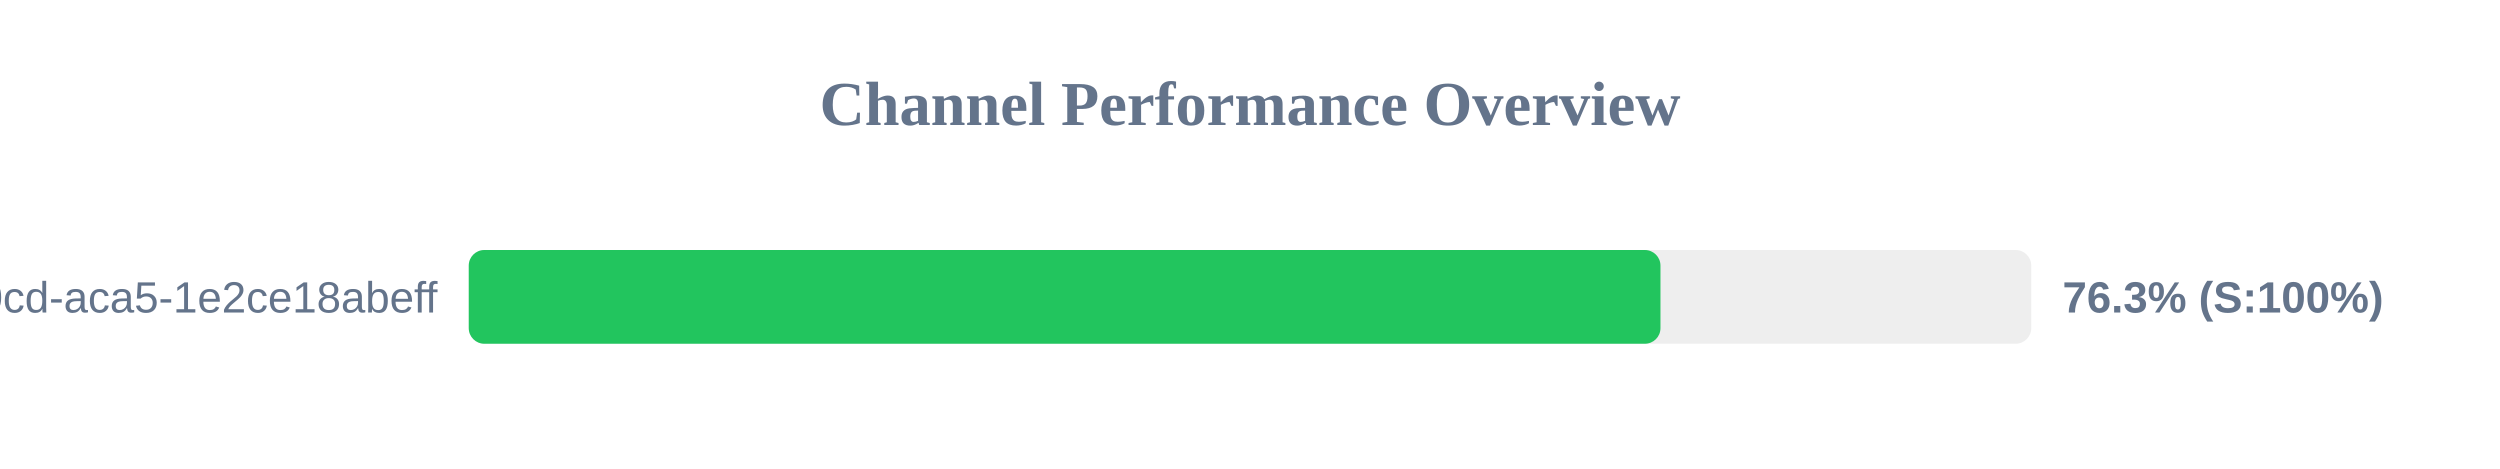
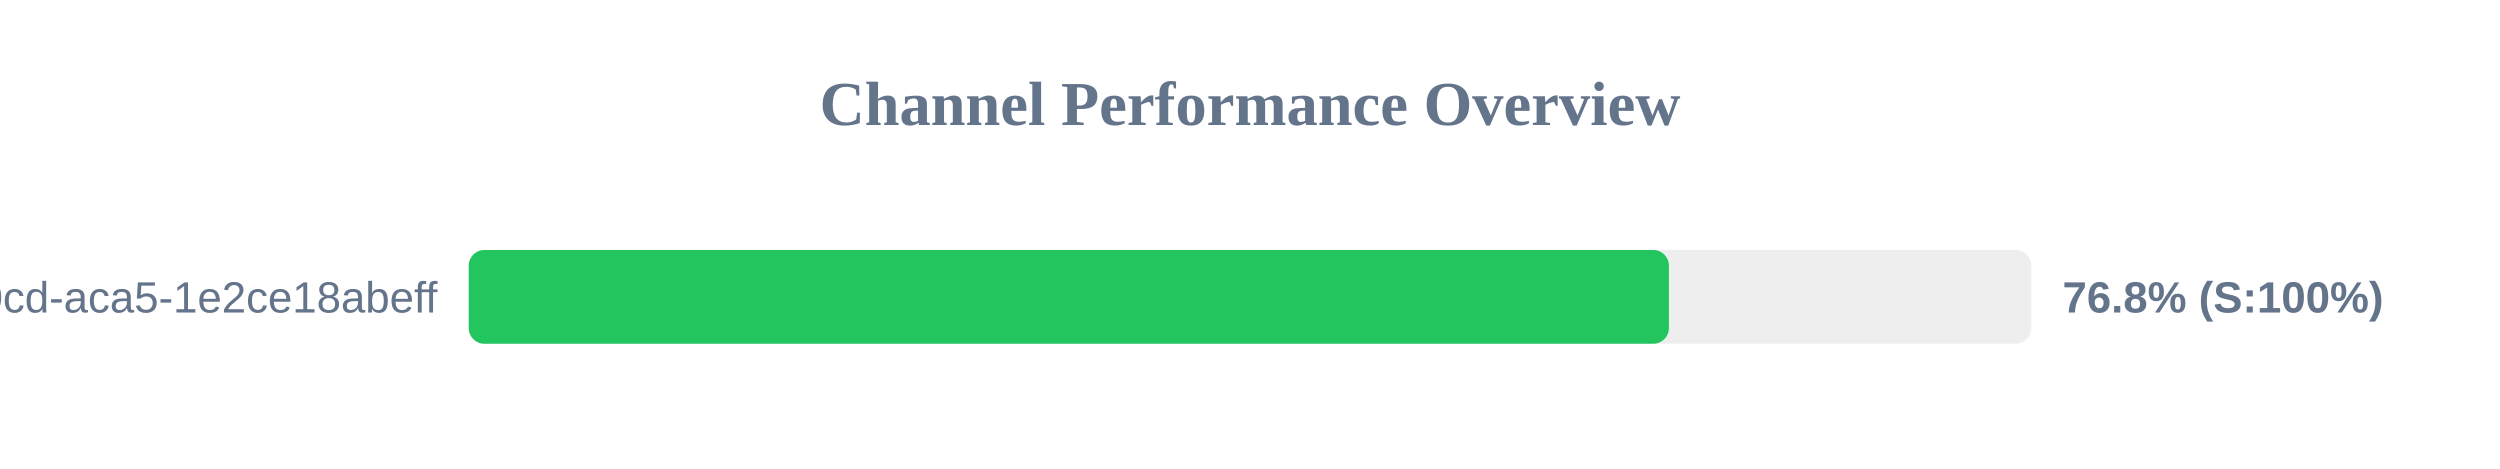
<svg xmlns="http://www.w3.org/2000/svg" width="800" height="150" version="1.1">
  <style>
        .row { font: 14px Arial; fill: #64748b; }
        .score { font: bold 14px Arial; fill: #64748b; }
    </style>
  <text x="400" y="40" text-anchor="middle" font-size="20px" font-weight="bold" fill="#64748b">Channel Performance Overview</text>
  <rect x="150" y="80" width="500" height="30" fill="#eee" rx="5" />
-   <rect x="150" y="80" width="381.35" height="30" fill="#22c55e" rx="5" />
+   <rect x="150" y="80" width="384.05" height="30" fill="#22c55e" rx="5" />
  <text x="140" y="100" text-anchor="end" class="row">?uuid=ebbeef45-0fd8-40cd-aca5-1e2ce18abeff</text>
-   <text x="660" y="100" text-anchor="start" class="score">76.3% (S:100%)</text>
+   <text x="660" y="100" text-anchor="start" class="score">76.8% (S:100%)</text>
</svg>
